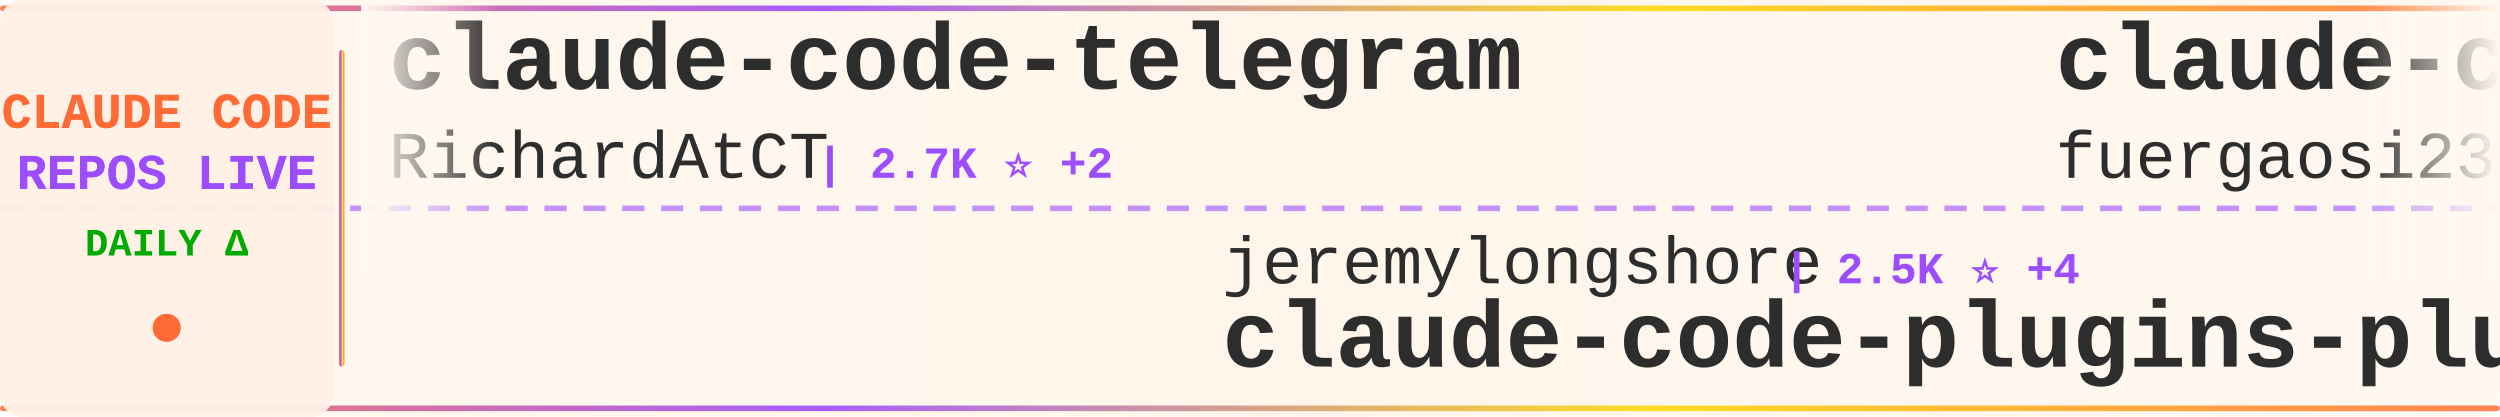
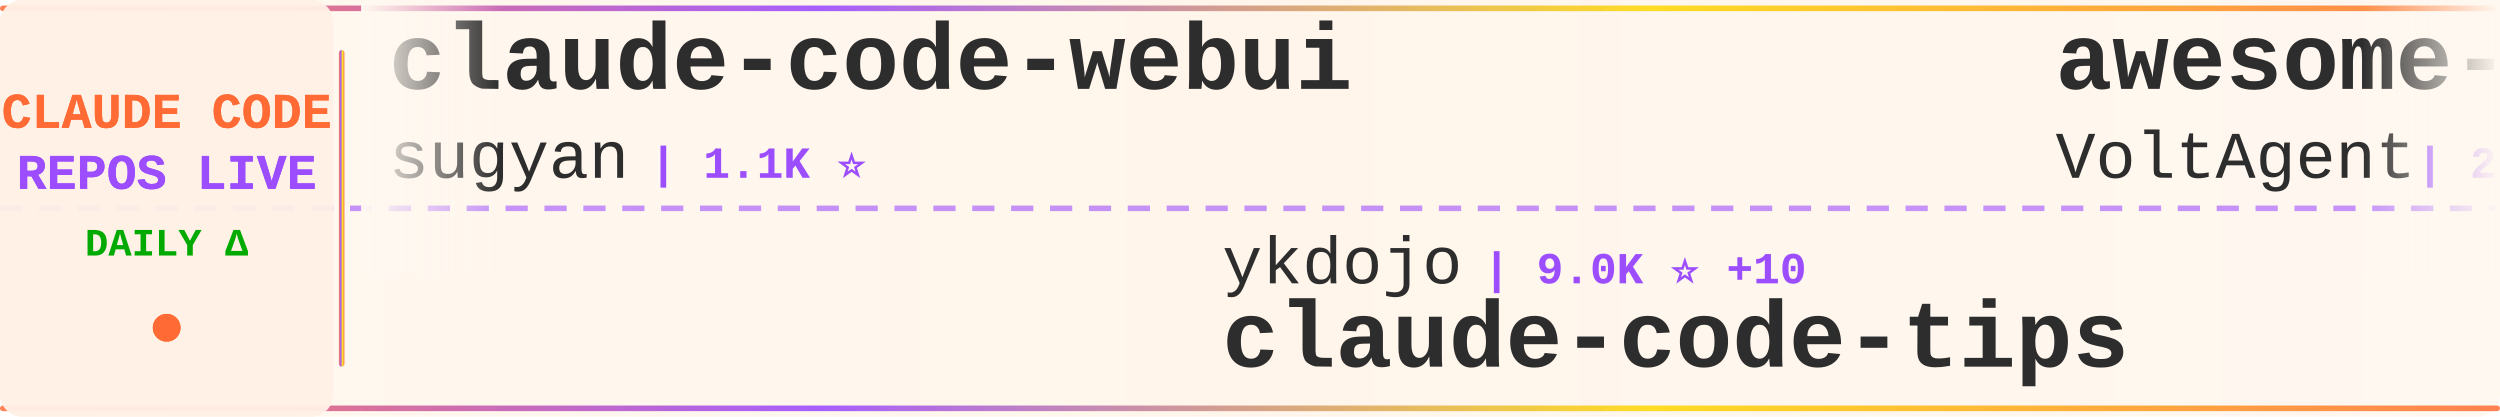
<svg xmlns="http://www.w3.org/2000/svg" width="900" height="150">
  <defs>
    <linearGradient id="tickerBg" x1="0%" y1="0%" x2="100%" y2="0%">
      <stop offset="0%" style="stop-color:#fff8f0;stop-opacity:0.98" />
      <stop offset="50%" style="stop-color:#fff5eb;stop-opacity:1" />
      <stop offset="100%" style="stop-color:#fff8f0;stop-opacity:0.98" />
    </linearGradient>
    <linearGradient id="borderGrad" x1="0%" y1="0%" x2="100%" y2="0%">
      <stop offset="0%" style="stop-color:#FF6B35;stop-opacity:0.85">
        <animate attributeName="stop-opacity" values="0.85;1;0.85" dur="2s" repeatCount="indefinite" />
      </stop>
      <stop offset="33%" style="stop-color:#9C4EFF;stop-opacity:0.9">
        <animate attributeName="stop-opacity" values="0.9;1;0.9" dur="2.2s" repeatCount="indefinite" />
      </stop>
      <stop offset="66%" style="stop-color:#FFD700;stop-opacity:0.85">
        <animate attributeName="stop-opacity" values="0.85;1;0.85" dur="1.8s" repeatCount="indefinite" />
      </stop>
      <stop offset="100%" style="stop-color:#FF6B35;stop-opacity:0.85">
        <animate attributeName="stop-opacity" values="0.85;1;0.85" dur="2s" repeatCount="indefinite" />
      </stop>
    </linearGradient>
    <filter id="textGlow">
      <feGaussianBlur stdDeviation="0.15" result="coloredBlur" />
      <feMerge>
        <feMergeNode in="coloredBlur" />
        <feMergeNode in="SourceGraphic" />
      </feMerge>
    </filter>
    <filter id="metricGlow">
      <feGaussianBlur stdDeviation="0.2" result="coloredBlur" />
      <feMerge>
        <feMergeNode in="coloredBlur" />
        <feMergeNode in="SourceGraphic" />
      </feMerge>
    </filter>
    <linearGradient id="leftFade" x1="0%" y1="0%" x2="100%" y2="0%">
      <stop offset="0%" style="stop-color:#fff8f0;stop-opacity:1" />
      <stop offset="100%" style="stop-color:#fff8f0;stop-opacity:0" />
    </linearGradient>
    <linearGradient id="rightFade" x1="0%" y1="0%" x2="100%" y2="0%">
      <stop offset="0%" style="stop-color:#fff8f0;stop-opacity:0" />
      <stop offset="100%" style="stop-color:#fff8f0;stop-opacity:1" />
    </linearGradient>
  </defs>
  <rect width="900" height="150" fill="url(#tickerBg)" rx="8" />
  <rect x="0" y="2" width="900" height="2" fill="url(#borderGrad)" rx="1" />
  <rect x="0" y="146" width="900" height="2" fill="url(#borderGrad)" rx="1" />
  <line x1="0" y1="75" x2="900" y2="75" stroke="#9C4EFF" stroke-width="2" stroke-dasharray="8 6" opacity="0.6" />
  <rect x="0" y="0" width="120" height="150" fill="#fff0e6" opacity="0.95" rx="8" />
  <text x="60" y="46" font-family="'Courier New', monospace" font-size="18" font-weight="bold" fill="#FF6B35" text-anchor="middle" filter="url(#textGlow)">
    CLAUDE CODE
  </text>
  <text x="60" y="68" font-family="'Courier New', monospace" font-size="18" font-weight="bold" fill="#9C4EFF" text-anchor="middle" filter="url(#textGlow)">
    REPOS LIVE
  </text>
  <text x="60" y="92" font-family="'Courier New', monospace" font-size="14" font-weight="bold" fill="#00aa00" text-anchor="middle">
    DAILY Δ
  </text>
  <circle cx="60" cy="118" r="5" fill="#FF6B35" filter="url(#metricGlow)">
    <animate attributeName="r" values="4;6;4" dur="1.5s" repeatCount="indefinite" />
    <animate attributeName="opacity" values="0.6;1;0.6" dur="1.5s" repeatCount="indefinite" />
  </circle>
  <rect x="122" y="18" width="2" height="114" fill="url(#borderGrad)" rx="1" />
  <clipPath id="tickerClip">
    <rect x="130" y="0" width="770" height="150" />
  </clipPath>
  <g clip-path="url(#tickerClip)">
    <g id="tickerItems">
      <animateTransform attributeName="transform" attributeType="XML" type="translate" from="0 0" to="-3000 0" dur="54s" repeatCount="indefinite" />
      <g transform="translate(0, 0)">
-         <text x="140" y="32" font-family="'Courier New', monospace" font-size="34" font-weight="bold" fill="#2d2d2d">claude-code-telegram</text>
-         <text x="140" y="64" font-family="'Courier New', monospace" font-size="24" font-weight="normal" fill="#2d2d2d" opacity="1.0">RichardAtCT</text>
-         <text x="294" y="64" font-family="'Courier New', monospace" font-size="16" font-weight="bold" fill="#9C4EFF"> | 2.7K ⭐ +2</text>
-       </g>
-       <g transform="translate(300, 0)">
-         <text x="140" y="102" font-family="'Courier New', monospace" font-size="24" font-weight="normal" fill="#2d2d2d" opacity="1.0">jeremylongshore</text>
-         <text x="342" y="102" font-family="'Courier New', monospace" font-size="16" font-weight="bold" fill="#9C4EFF"> | 2.5K ⭐ +4</text>
-         <text x="140" y="132" font-family="'Courier New', monospace" font-size="34" font-weight="bold" fill="#2d2d2d">claude-code-plugins-plus...</text>
-       </g>
-       <g transform="translate(600, 0)">
-         <text x="140" y="32" font-family="'Courier New', monospace" font-size="34" font-weight="bold" fill="#2d2d2d">claude-code-proxy</text>
-         <text x="140" y="64" font-family="'Courier New', monospace" font-size="24" font-weight="normal" fill="#2d2d2d" opacity="1.0">fuergaosi233</text>
-         <text x="306" y="64" font-family="'Courier New', monospace" font-size="16" font-weight="bold" fill="#9C4EFF"> | 2.7K ⭐ +1</text>
-       </g>
-       <g transform="translate(900, 0)">
-         <text x="140" y="102" font-family="'Courier New', monospace" font-size="24" font-weight="normal" fill="#2d2d2d" opacity="1.0">JrCx7scC</text>
-         <text x="258" y="102" font-family="'Courier New', monospace" font-size="16" font-weight="bold" fill="#9C4EFF"> | 371 ⭐</text>
-         <text x="140" y="132" font-family="'Courier New', monospace" font-size="34" font-weight="bold" fill="#2d2d2d">claude-code-source</text>
-       </g>
-       <g transform="translate(1200, 0)">
-         <text x="140" y="32" font-family="'Courier New', monospace" font-size="34" font-weight="bold" fill="#2d2d2d">claude-code-security-rev...</text>
-         <text x="140" y="64" font-family="'Courier New', monospace" font-size="24" font-weight="normal" fill="#2d2d2d" opacity="1.0">anthropics</text>
-         <text x="282" y="64" font-family="'Courier New', monospace" font-size="16" font-weight="bold" fill="#9C4EFF"> | 5.4K ⭐ +2</text>
-       </g>
-       <g transform="translate(1500, 0)">
-         <text x="140" y="102" font-family="'Courier New', monospace" font-size="24" font-weight="normal" fill="#2d2d2d" opacity="1.0">nicedreamzapp</text>
-         <text x="318" y="102" font-family="'Courier New', monospace" font-size="16" font-weight="bold" fill="#9C4EFF"> | 2.9K ⭐ +8</text>
-         <text x="140" y="132" font-family="'Courier New', monospace" font-size="34" font-weight="bold" fill="#2d2d2d">claude-code-local</text>
-       </g>
-       <g transform="translate(1800, 0)">
        <text x="140" y="32" font-family="'Courier New', monospace" font-size="34" font-weight="bold" fill="#2d2d2d">claude-code-webui</text>
        <text x="140" y="64" font-family="'Courier New', monospace" font-size="24" font-weight="normal" fill="#2d2d2d" opacity="1.0">sugyan</text>
        <text x="234" y="64" font-family="'Courier New', monospace" font-size="16" font-weight="bold" fill="#9C4EFF"> | 1.1K ⭐</text>
      </g>
+       <g transform="translate(300, 0)">
+         <text x="140" y="102" font-family="'Courier New', monospace" font-size="24" font-weight="normal" fill="#2d2d2d" opacity="1.0">ykdojo</text>
+         <text x="234" y="102" font-family="'Courier New', monospace" font-size="16" font-weight="bold" fill="#9C4EFF"> | 9.0K ⭐ +10</text>
+         <text x="140" y="132" font-family="'Courier New', monospace" font-size="34" font-weight="bold" fill="#2d2d2d">claude-code-tips</text>
+       </g>
+       <g transform="translate(600, 0)">
+         <text x="140" y="32" font-family="'Courier New', monospace" font-size="34" font-weight="bold" fill="#2d2d2d">awesome-claude-code-suba...</text>
+         <text x="140" y="64" font-family="'Courier New', monospace" font-size="24" font-weight="normal" fill="#2d2d2d" opacity="1.0">VoltAgent</text>
+         <text x="270" y="64" font-family="'Courier New', monospace" font-size="16" font-weight="bold" fill="#9C4EFF"> | 22.7K ⭐ +55</text>
+       </g>
+       <g transform="translate(900, 0)">
+         <text x="140" y="102" font-family="'Courier New', monospace" font-size="24" font-weight="normal" fill="#2d2d2d" opacity="1.0">huangserva</text>
+         <text x="282" y="102" font-family="'Courier New', monospace" font-size="16" font-weight="bold" fill="#9C4EFF"> | 618 ⭐ +3</text>
+         <text x="140" y="132" font-family="'Courier New', monospace" font-size="34" font-weight="bold" fill="#2d2d2d">claude-code-cli</text>
+       </g>
+       <g transform="translate(1200, 0)">
+         <text x="140" y="32" font-family="'Courier New', monospace" font-size="34" font-weight="bold" fill="#2d2d2d">claude-code-source-code-...</text>
+         <text x="140" y="64" font-family="'Courier New', monospace" font-size="24" font-weight="normal" fill="#2d2d2d" opacity="1.0">ghuntley</text>
+         <text x="258" y="64" font-family="'Courier New', monospace" font-size="16" font-weight="bold" fill="#9C4EFF"> | 986 ⭐</text>
+       </g>
+       <g transform="translate(1500, 0)">
+         <text x="140" y="102" font-family="'Courier New', monospace" font-size="24" font-weight="normal" fill="#2d2d2d" opacity="1.0">shanraisshan</text>
+         <text x="306" y="102" font-family="'Courier New', monospace" font-size="16" font-weight="bold" fill="#9C4EFF"> | 61.8K ⭐ +105</text>
+         <text x="140" y="132" font-family="'Courier New', monospace" font-size="34" font-weight="bold" fill="#2d2d2d">claude-code-best-practic...</text>
+       </g>
+       <g transform="translate(1800, 0)">
+         <text x="140" y="32" font-family="'Courier New', monospace" font-size="34" font-weight="bold" fill="#2d2d2d">oh-my-claudecode</text>
+         <text x="140" y="64" font-family="'Courier New', monospace" font-size="24" font-weight="normal" fill="#2d2d2d" opacity="1.0">Yeachan-Heo</text>
+         <text x="294" y="64" font-family="'Courier New', monospace" font-size="16" font-weight="bold" fill="#9C4EFF"> | 37.3K ⭐ +68</text>
+       </g>
      <g transform="translate(2100, 0)">
-         <text x="140" y="102" font-family="'Courier New', monospace" font-size="24" font-weight="normal" fill="#2d2d2d" opacity="1.0">Hyper66666</text>
-         <text x="282" y="102" font-family="'Courier New', monospace" font-size="16" font-weight="bold" fill="#9C4EFF"> | 216 ⭐</text>
-         <text x="140" y="132" font-family="'Courier New', monospace" font-size="34" font-weight="bold" fill="#2d2d2d">claude-code-sourcemap</text>
+         <text x="140" y="102" font-family="'Courier New', monospace" font-size="24" font-weight="normal" fill="#2d2d2d" opacity="1.0">AICoderTudou</text>
+         <text x="306" y="102" font-family="'Courier New', monospace" font-size="16" font-weight="bold" fill="#9C4EFF"> | 498 ⭐</text>
+         <text x="140" y="132" font-family="'Courier New', monospace" font-size="34" font-weight="bold" fill="#2d2d2d">claude-code-tudou</text>
      </g>
      <g transform="translate(2400, 0)">
-         <text x="140" y="32" font-family="'Courier New', monospace" font-size="34" font-weight="bold" fill="#2d2d2d">claude-code-best-practic...</text>
-         <text x="140" y="64" font-family="'Courier New', monospace" font-size="24" font-weight="normal" fill="#2d2d2d" opacity="1.0">shanraisshan</text>
-         <text x="306" y="64" font-family="'Courier New', monospace" font-size="16" font-weight="bold" fill="#9C4EFF"> | 61.8K ⭐ +103</text>
+         <text x="140" y="32" font-family="'Courier New', monospace" font-size="34" font-weight="bold" fill="#2d2d2d">claude-code-sourcemap</text>
+         <text x="140" y="64" font-family="'Courier New', monospace" font-size="24" font-weight="normal" fill="#2d2d2d" opacity="1.0">ChinaSiro</text>
+         <text x="270" y="64" font-family="'Courier New', monospace" font-size="16" font-weight="bold" fill="#9C4EFF"> | 9.5K ⭐ +4</text>
      </g>
      <g transform="translate(2700, 0)">
-         <text x="140" y="102" font-family="'Courier New', monospace" font-size="24" font-weight="normal" fill="#2d2d2d" opacity="1.0">OneRedOak</text>
-         <text x="270" y="102" font-family="'Courier New', monospace" font-size="16" font-weight="bold" fill="#9C4EFF"> | 3.8K ⭐ +3</text>
-         <text x="140" y="132" font-family="'Courier New', monospace" font-size="34" font-weight="bold" fill="#2d2d2d">claude-code-workflows</text>
+         <text x="140" y="102" font-family="'Courier New', monospace" font-size="24" font-weight="normal" fill="#2d2d2d" opacity="1.0">fazxes</text>
+         <text x="234" y="102" font-family="'Courier New', monospace" font-size="16" font-weight="bold" fill="#9C4EFF"> | 223 ⭐</text>
+         <text x="140" y="132" font-family="'Courier New', monospace" font-size="34" font-weight="bold" fill="#2d2d2d">Claude-code</text>
      </g>
      <g transform="translate(3000, 0)">
-         <text x="140" y="32" font-family="'Courier New', monospace" font-size="34" font-weight="bold" fill="#2d2d2d">claude-code-telegram</text>
-         <text x="140" y="64" font-family="'Courier New', monospace" font-size="24" font-weight="normal" fill="#2d2d2d" opacity="1.0">RichardAtCT</text>
-         <text x="294" y="64" font-family="'Courier New', monospace" font-size="16" font-weight="bold" fill="#9C4EFF"> | 2.7K ⭐ +2</text>
+         <text x="140" y="32" font-family="'Courier New', monospace" font-size="34" font-weight="bold" fill="#2d2d2d">claude-code-webui</text>
+         <text x="140" y="64" font-family="'Courier New', monospace" font-size="24" font-weight="normal" fill="#2d2d2d" opacity="1.0">sugyan</text>
+         <text x="234" y="64" font-family="'Courier New', monospace" font-size="16" font-weight="bold" fill="#9C4EFF"> | 1.1K ⭐</text>
      </g>
      <g transform="translate(3300, 0)">
-         <text x="140" y="102" font-family="'Courier New', monospace" font-size="24" font-weight="normal" fill="#2d2d2d" opacity="1.0">jeremylongshore</text>
-         <text x="342" y="102" font-family="'Courier New', monospace" font-size="16" font-weight="bold" fill="#9C4EFF"> | 2.5K ⭐ +4</text>
-         <text x="140" y="132" font-family="'Courier New', monospace" font-size="34" font-weight="bold" fill="#2d2d2d">claude-code-plugins-plus...</text>
+         <text x="140" y="102" font-family="'Courier New', monospace" font-size="24" font-weight="normal" fill="#2d2d2d" opacity="1.0">ykdojo</text>
+         <text x="234" y="102" font-family="'Courier New', monospace" font-size="16" font-weight="bold" fill="#9C4EFF"> | 9.0K ⭐ +10</text>
+         <text x="140" y="132" font-family="'Courier New', monospace" font-size="34" font-weight="bold" fill="#2d2d2d">claude-code-tips</text>
      </g>
      <g transform="translate(3600, 0)">
-         <text x="140" y="32" font-family="'Courier New', monospace" font-size="34" font-weight="bold" fill="#2d2d2d">claude-code-proxy</text>
-         <text x="140" y="64" font-family="'Courier New', monospace" font-size="24" font-weight="normal" fill="#2d2d2d" opacity="1.0">fuergaosi233</text>
-         <text x="306" y="64" font-family="'Courier New', monospace" font-size="16" font-weight="bold" fill="#9C4EFF"> | 2.7K ⭐ +1</text>
+         <text x="140" y="32" font-family="'Courier New', monospace" font-size="34" font-weight="bold" fill="#2d2d2d">awesome-claude-code-suba...</text>
+         <text x="140" y="64" font-family="'Courier New', monospace" font-size="24" font-weight="normal" fill="#2d2d2d" opacity="1.0">VoltAgent</text>
+         <text x="270" y="64" font-family="'Courier New', monospace" font-size="16" font-weight="bold" fill="#9C4EFF"> | 22.7K ⭐ +55</text>
      </g>
      <g transform="translate(3900, 0)">
-         <text x="140" y="102" font-family="'Courier New', monospace" font-size="24" font-weight="normal" fill="#2d2d2d" opacity="1.0">JrCx7scC</text>
-         <text x="258" y="102" font-family="'Courier New', monospace" font-size="16" font-weight="bold" fill="#9C4EFF"> | 371 ⭐</text>
-         <text x="140" y="132" font-family="'Courier New', monospace" font-size="34" font-weight="bold" fill="#2d2d2d">claude-code-source</text>
+         <text x="140" y="102" font-family="'Courier New', monospace" font-size="24" font-weight="normal" fill="#2d2d2d" opacity="1.0">huangserva</text>
+         <text x="282" y="102" font-family="'Courier New', monospace" font-size="16" font-weight="bold" fill="#9C4EFF"> | 618 ⭐ +3</text>
+         <text x="140" y="132" font-family="'Courier New', monospace" font-size="34" font-weight="bold" fill="#2d2d2d">claude-code-cli</text>
      </g>
    </g>
  </g>
  <rect x="130" y="0" width="50" height="100" fill="url(#leftFade)" />
  <rect x="850" y="0" width="50" height="100" fill="url(#rightFade)" />
</svg>
